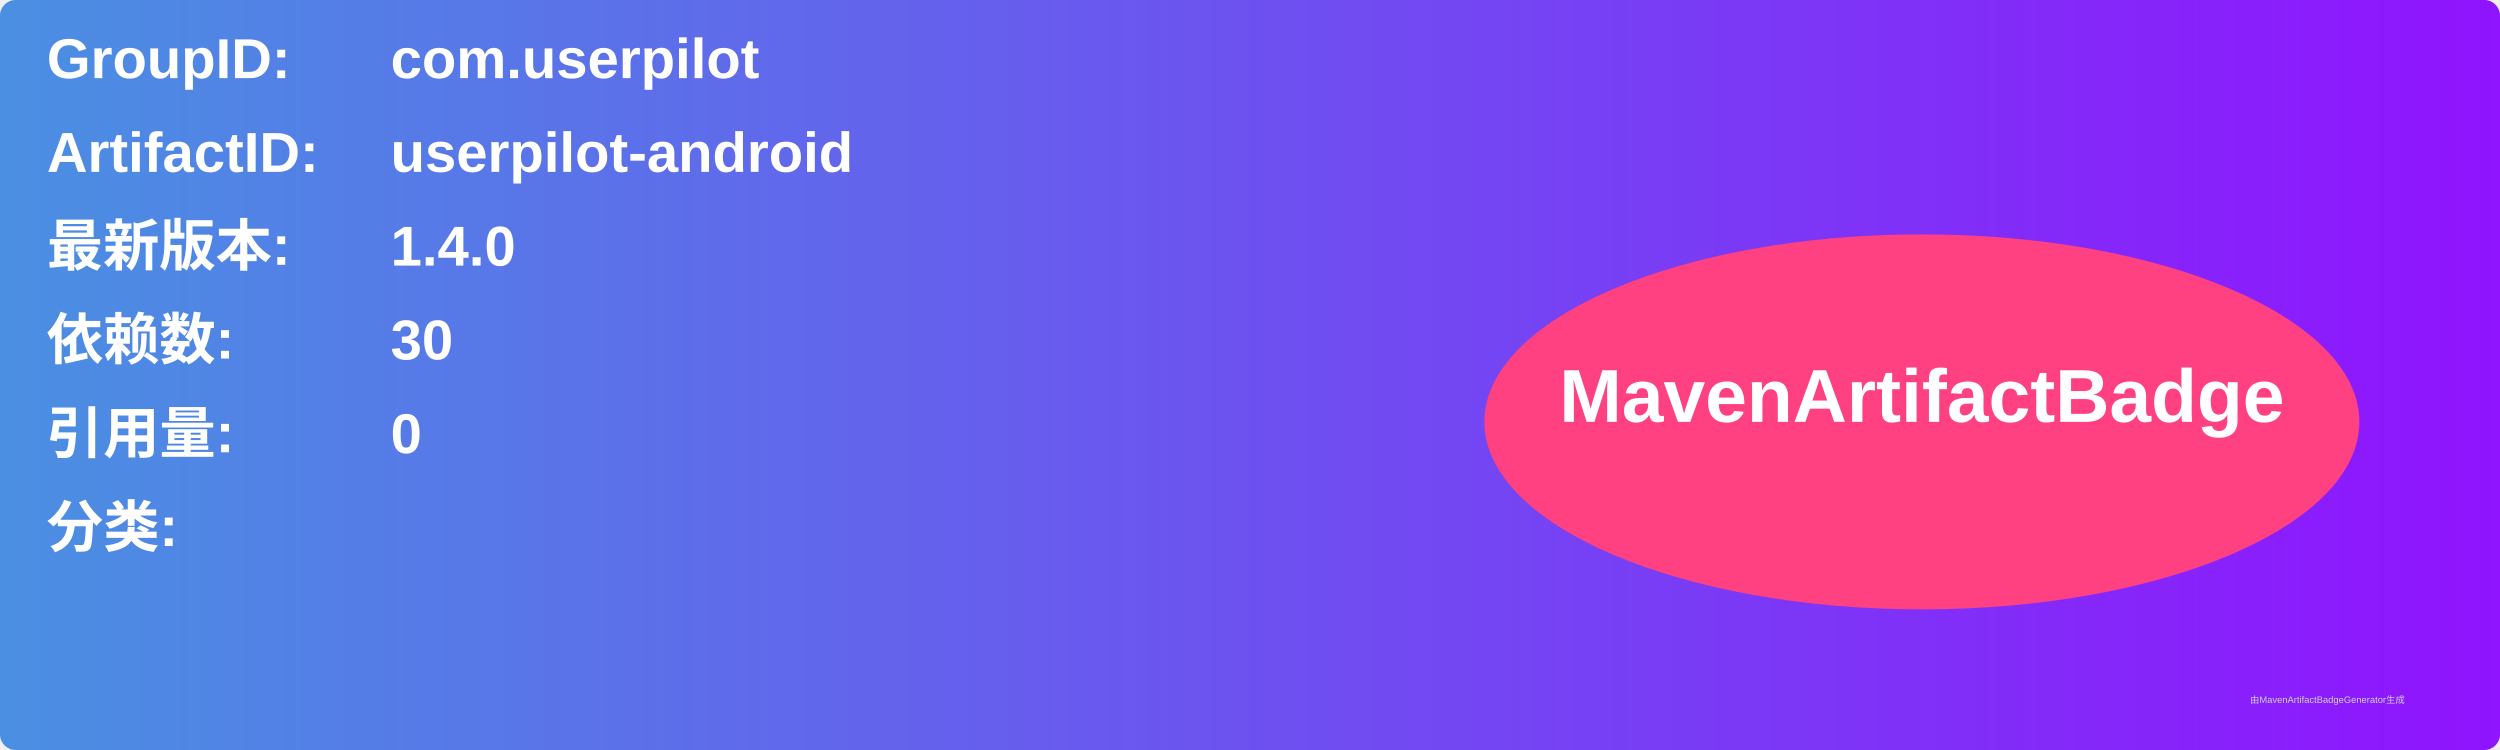
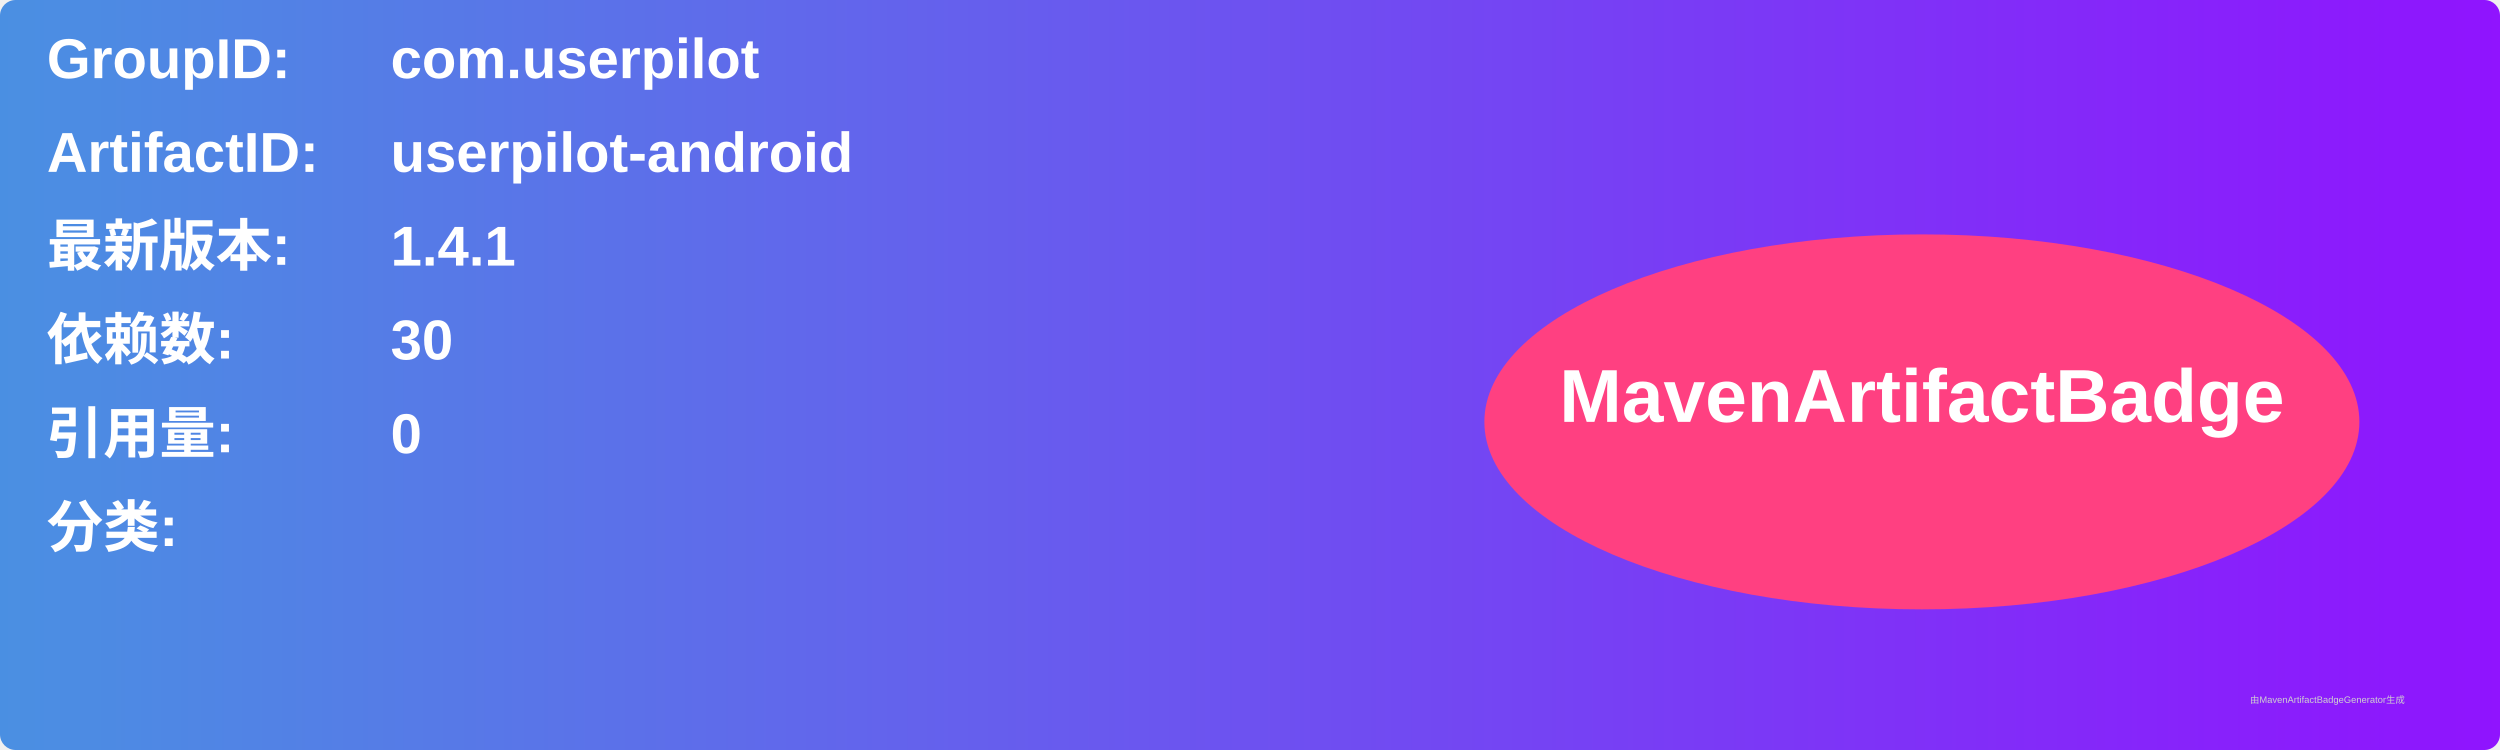
<svg xmlns="http://www.w3.org/2000/svg" width="800" height="240" viewBox="0 0 800 240">
  <linearGradient id="grad" x1="0%" y1="0%" x2="100%" y2="0%">
    <stop offset="0%" stop-color="#4a90e2" />
    <stop offset="100%" stop-color="#9013fe" />
  </linearGradient>
  <rect width="100%" height="100%" rx="5" ry="5" fill="url(#grad)" />
  <g transform="translate(15, 15)">
    <text x="0" y="10" font-family="Arial" font-size="18" fill="white" font-weight="bold" width="260">GroupID:</text>
    <text x="110" y="10" font-family="Arial" font-size="18" fill="white" font-weight="bold" width="460">com.userpilot</text>
    <text x="0" y="40" font-family="Arial" font-size="18" fill="white" font-weight="bold" width="260">ArtifactID:</text>
    <text x="110" y="40" font-family="Arial" font-size="18" fill="white" font-weight="bold" width="460">userpilot-android</text>
    <text x="0" y="70" font-family="Arial" font-size="18" fill="white" font-weight="bold">最新版本:</text>
    <text x="110" y="70" font-family="Arial" font-size="18" fill="white" font-weight="bold">
-       <tspan font-weight="bold">1.4.0</tspan>
+       <tspan font-weight="bold">1.4.1</tspan>
    </text>
    <text x="0" y="100" font-family="Arial" font-size="18" fill="white" font-weight="bold">依赖数: </text>
    <text x="110" y="100" font-family="Arial" font-size="18" fill="white">
      <tspan font-weight="bold">30</tspan>
    </text>
    <text x="0" y="130" font-family="Arial" font-size="18" fill="white" font-weight="bold">引用量: </text>
    <text x="110" y="130" font-family="Arial" font-size="18" fill="white">
      <tspan font-weight="bold">0</tspan>
    </text>
    <text x="0" y="160" font-family="Arial" font-size="18" fill="white" font-weight="bold">分类:</text>
    <text x="10" y="190" font-family="Arial" font-size="10" fill="white">
      <tspan font-weight="bold" />
    </text>
    <ellipse cx="600" cy="120" rx="140" ry="60" fill="#ff4081" />
    <text x="600" y="120" text-anchor="middle" font-family="Arial" font-size="24" fill="white" font-weight="bold">MavenArtifactBadge</text>
  </g>
  <text x="720" y="225" font-family="Arial" font-size="3" fill="#d0d0d0">由MavenArtifactBadgeGenerator生成</text>
</svg>
